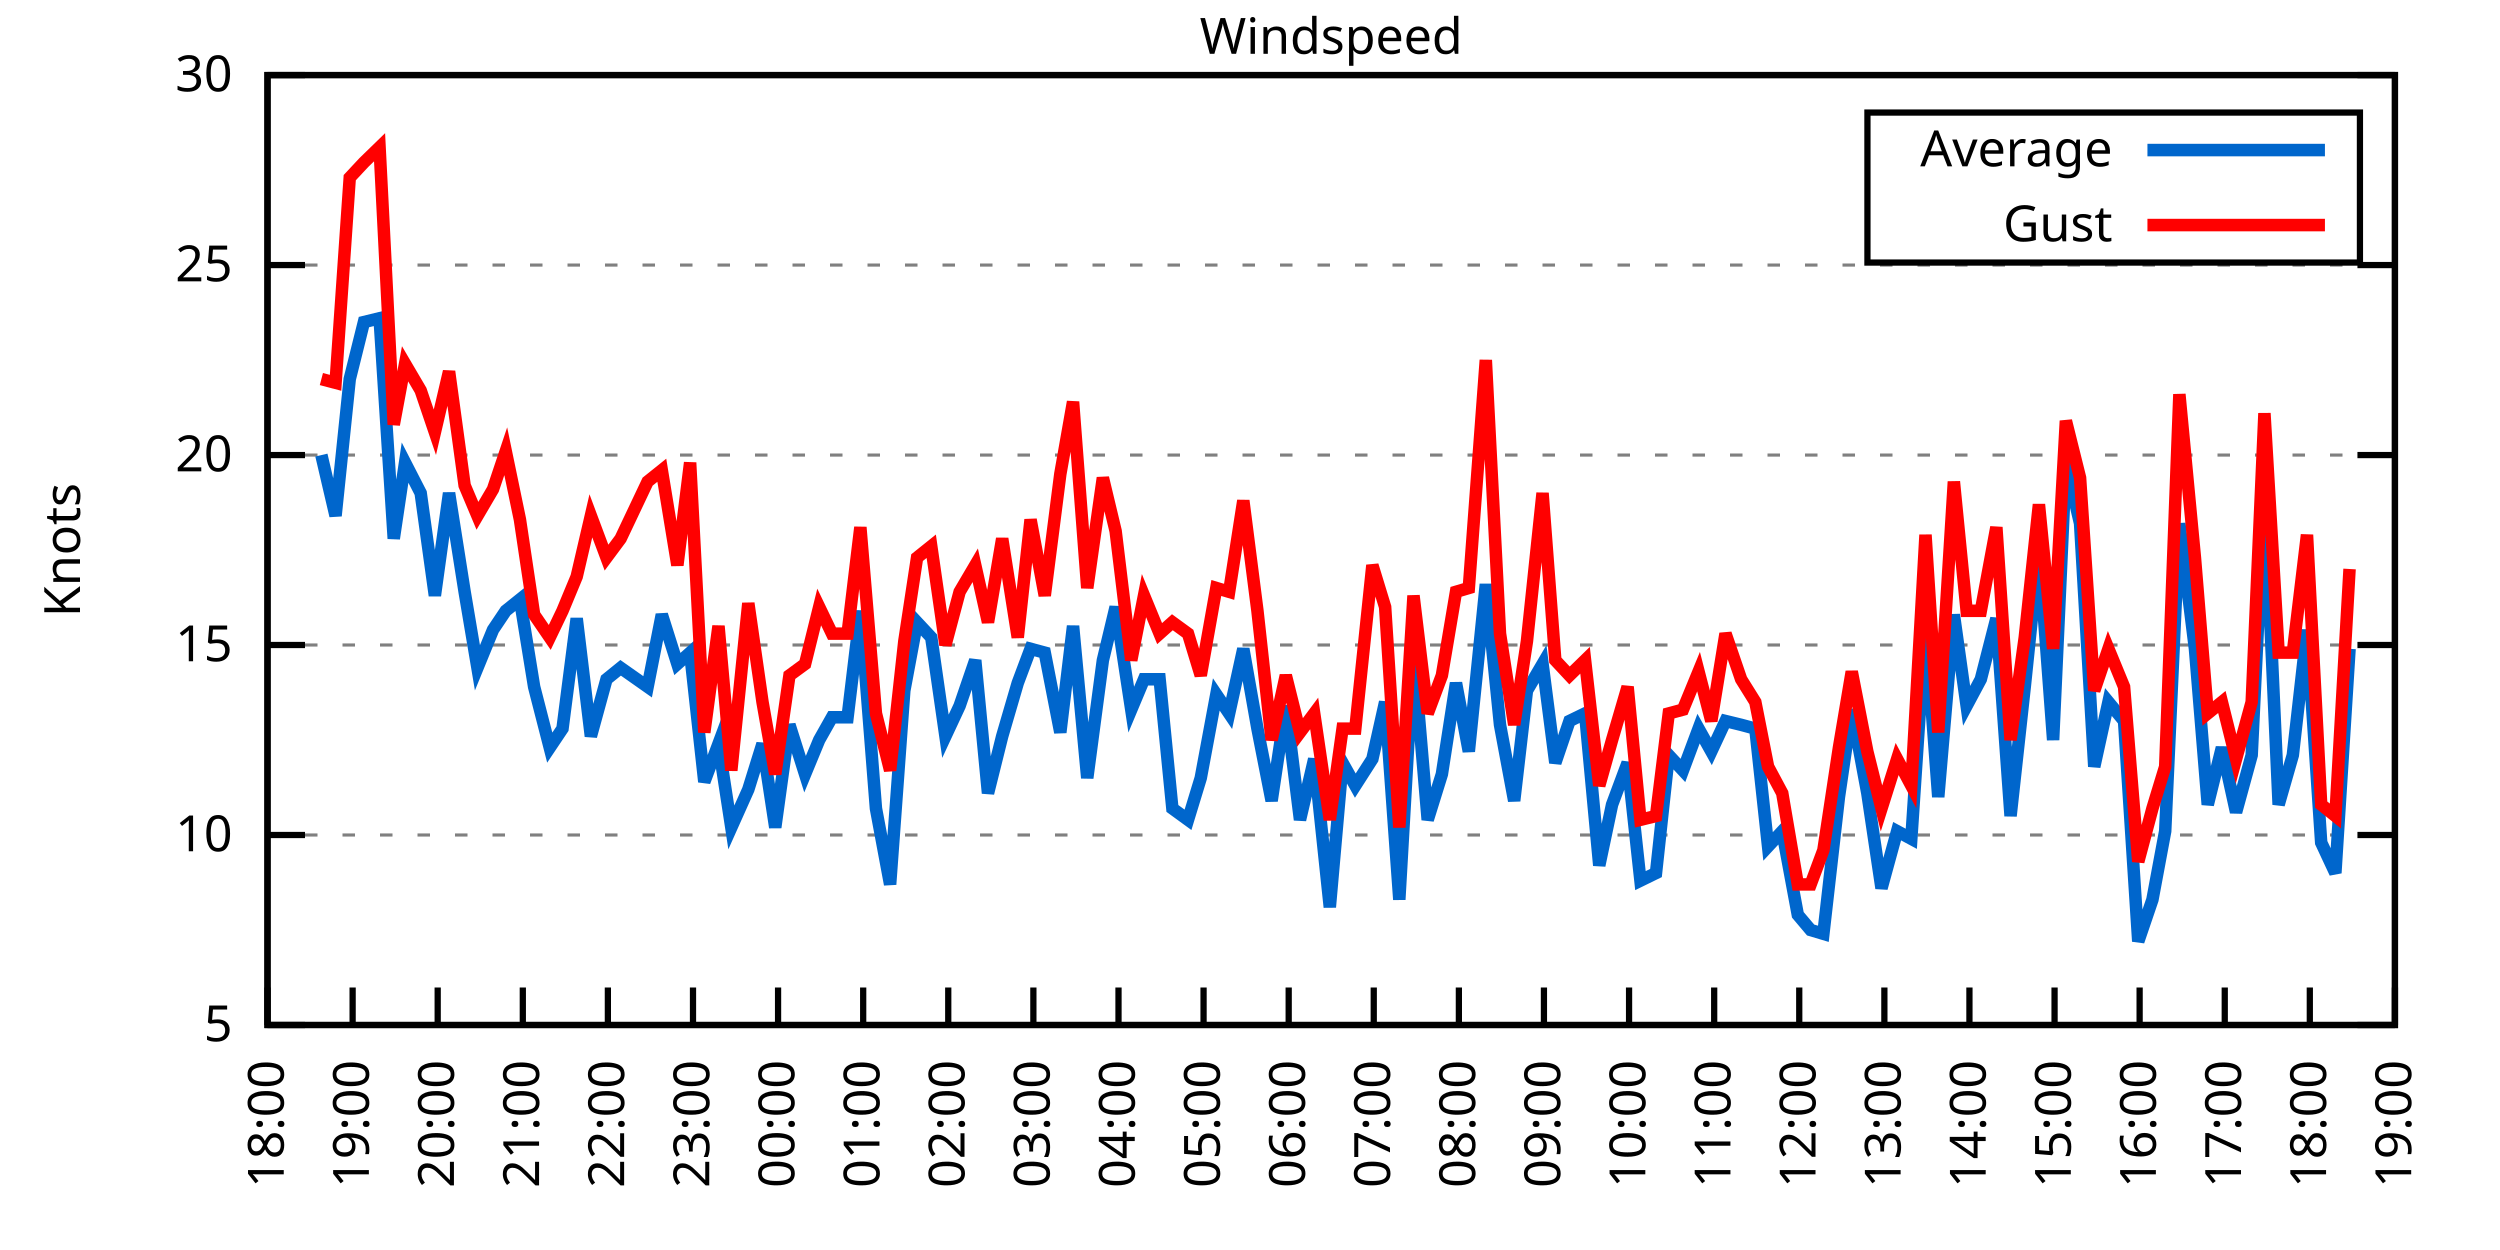
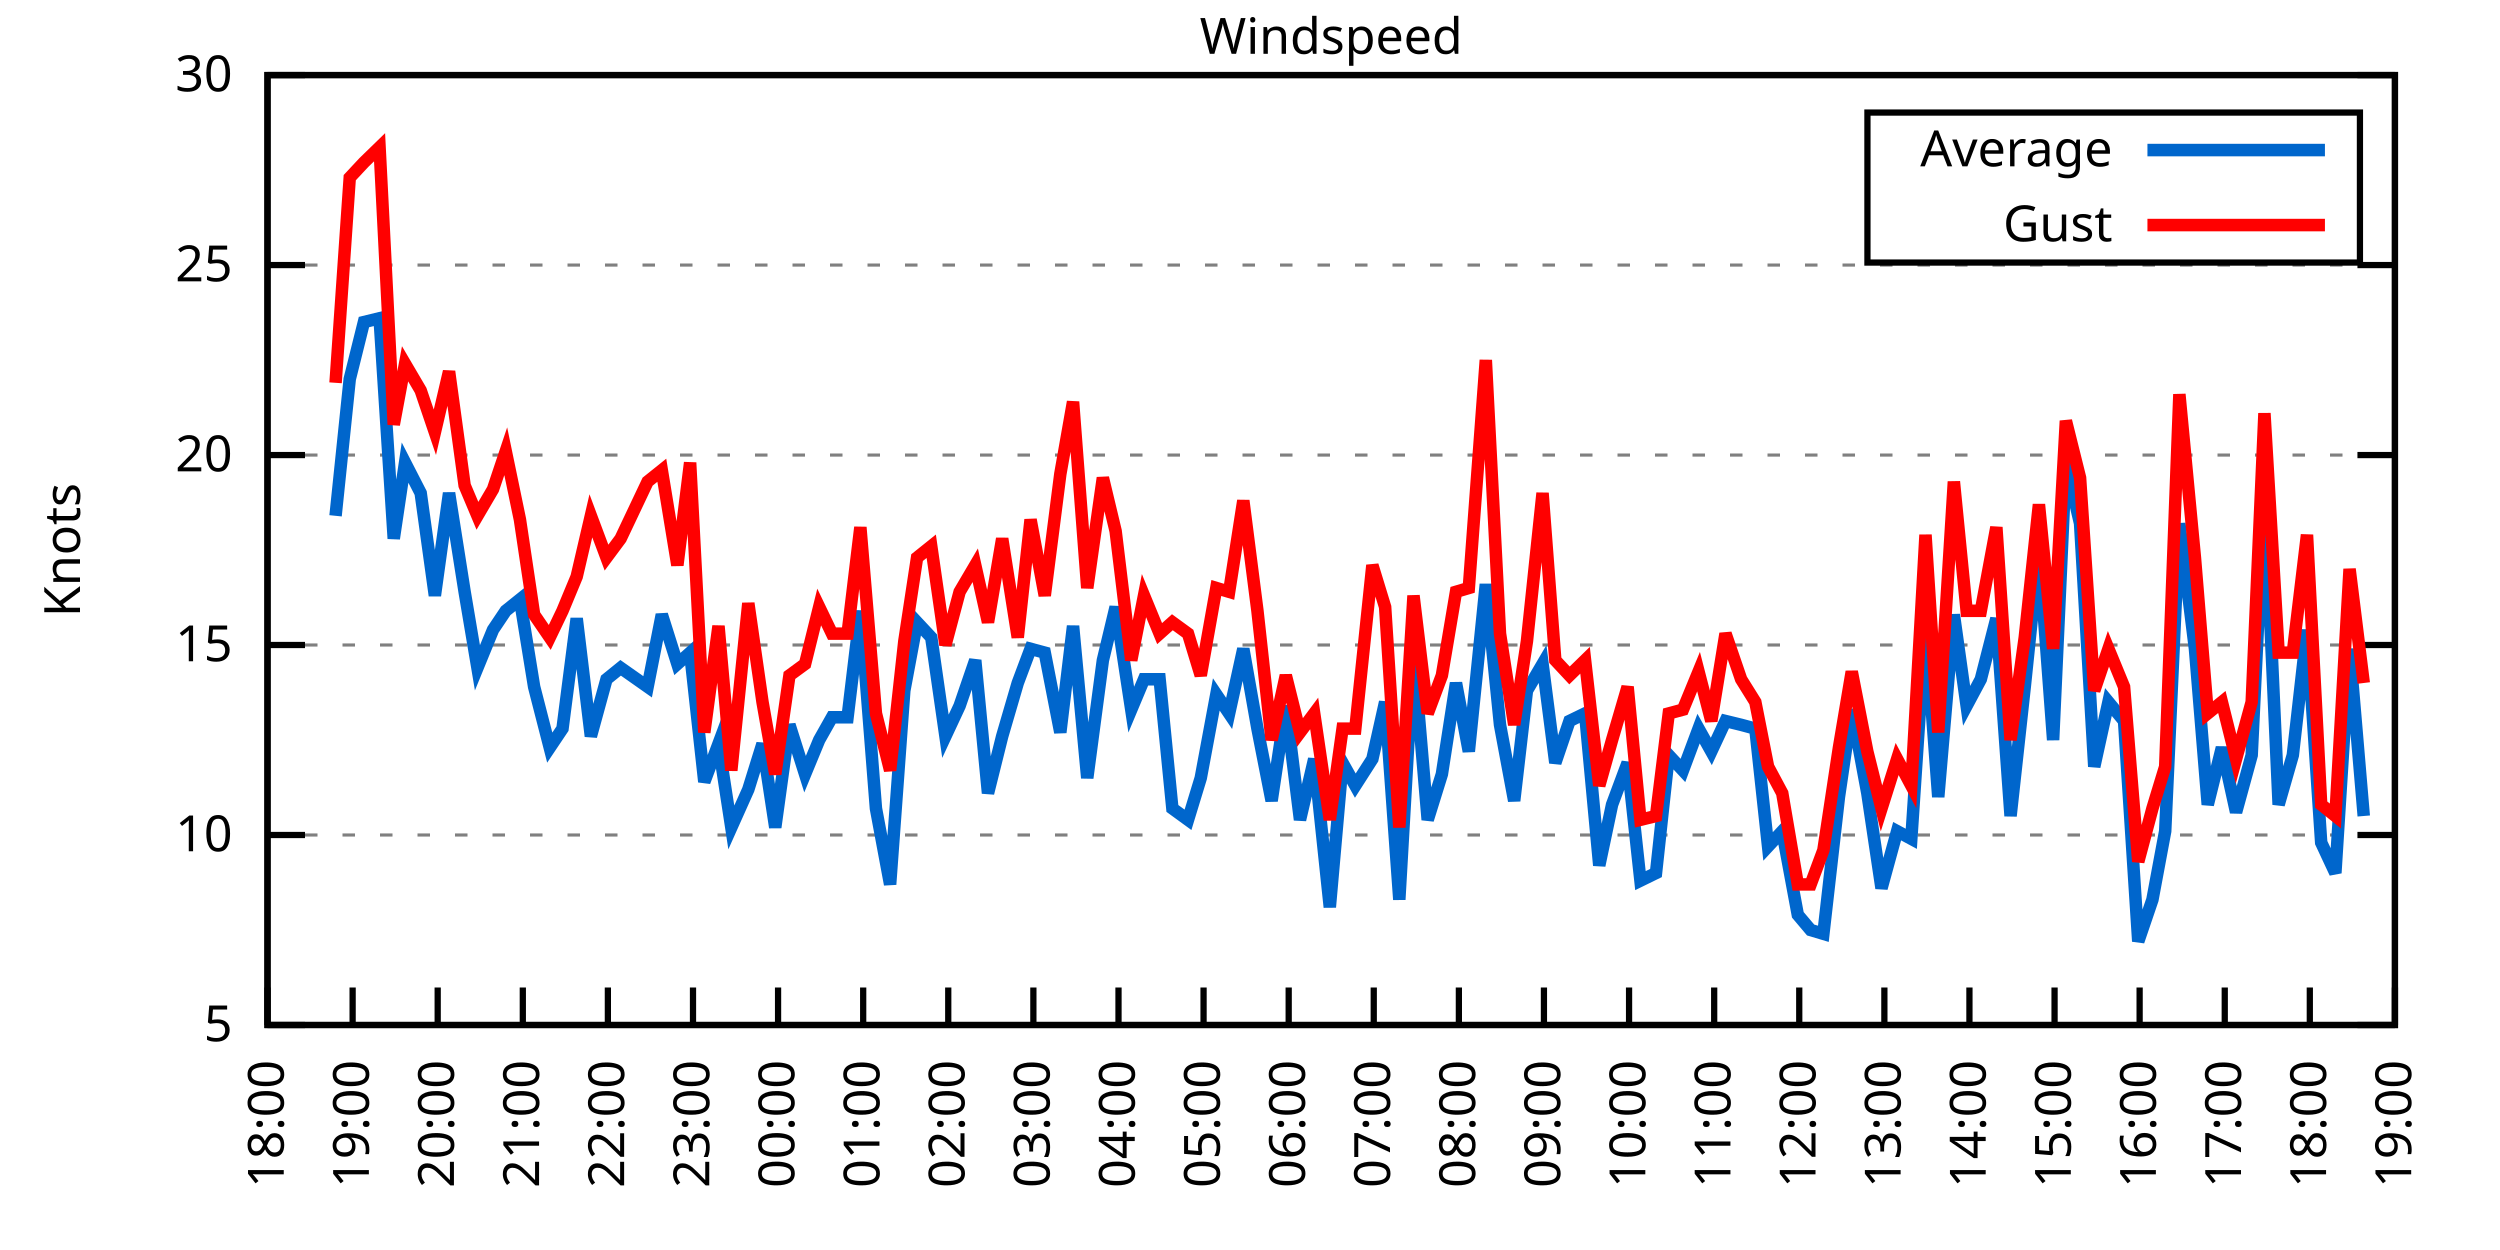
<svg xmlns="http://www.w3.org/2000/svg" xmlns:xlink="http://www.w3.org/1999/xlink" width="400" height="200" viewBox="0 0 400 200">
  <g id="gnuplot_canvas">
    <rect x="0" y="0" width="400" height="200" fill="none" />
    <defs>
      <circle id="gpDot" r="0.5" stroke-width="0.5" stroke="currentColor" />
      <path id="gpPt0" stroke-width="0.333" stroke="currentColor" d="M-1,0 h2 M0,-1 v2" />
      <path id="gpPt1" stroke-width="0.333" stroke="currentColor" d="M-1,-1 L1,1 M1,-1 L-1,1" />
      <path id="gpPt2" stroke-width="0.333" stroke="currentColor" d="M-1,0 L1,0 M0,-1 L0,1 M-1,-1 L1,1 M-1,1 L1,-1" />
      <rect id="gpPt3" stroke-width="0.333" stroke="currentColor" x="-1" y="-1" width="2" height="2" />
      <rect id="gpPt4" stroke-width="0.333" stroke="currentColor" fill="currentColor" x="-1" y="-1" width="2" height="2" />
      <circle id="gpPt5" stroke-width="0.333" stroke="currentColor" cx="0" cy="0" r="1" />
      <use xlink:href="#gpPt5" id="gpPt6" fill="currentColor" stroke="none" />
      <path id="gpPt7" stroke-width="0.333" stroke="currentColor" d="M0,-1.33 L-1.33,0.67 L1.33,0.67 z" />
      <use xlink:href="#gpPt7" id="gpPt8" fill="currentColor" stroke="none" />
      <use xlink:href="#gpPt7" id="gpPt9" stroke="currentColor" transform="rotate(180)" />
      <use xlink:href="#gpPt9" id="gpPt10" fill="currentColor" stroke="none" />
      <use xlink:href="#gpPt3" id="gpPt11" stroke="currentColor" transform="rotate(45)" />
      <use xlink:href="#gpPt11" id="gpPt12" fill="currentColor" stroke="none" />
      <path id="gpPt13" stroke-width="0.333" stroke="currentColor" d="M0,1.330 L1.265,0.411 L0.782,-1.067 L-0.782,-1.076 L-1.265,0.411 z" />
      <use xlink:href="#gpPt13" id="gpPt14" fill="currentColor" stroke="none" />
      <filter id="textbox" filterUnits="objectBoundingBox" x="0" y="0" height="1" width="1">
        <feFlood flood-color="white" flood-opacity="1" result="bgnd" />
        <feComposite in="SourceGraphic" in2="bgnd" operator="atop" />
      </filter>
      <filter id="greybox" filterUnits="objectBoundingBox" x="0" y="0" height="1" width="1">
        <feFlood flood-color="lightgrey" flood-opacity="1" result="grey" />
        <feComposite in="SourceGraphic" in2="grey" operator="atop" />
      </filter>
    </defs>
    <g fill="none" color="white" stroke="currentColor" stroke-width="1.00" stroke-linecap="butt" stroke-linejoin="miter">
</g>
    <g fill="none" color="black" stroke="currentColor" stroke-width="1.00" stroke-linecap="butt" stroke-linejoin="miter">
      <g stroke="none" shape-rendering="crispEdges">
        <polygon fill="rgb(255, 255, 255)" points="42.80,164.00 383.18,164.00 383.18,12.02 42.80,12.02 " />
      </g>
    </g>
    <g fill="none" color="black" stroke="currentColor" stroke-width="1.00" stroke-linecap="butt" stroke-linejoin="miter">
</g>
    <g fill="none" color="black" stroke="black" stroke-width="0.50" stroke-linecap="butt" stroke-linejoin="miter">
</g>
    <g fill="none" color="gray" stroke="currentColor" stroke-width="0.50" stroke-linecap="butt" stroke-linejoin="miter">
      <path stroke="gray" stroke-dasharray="2,4" class="gridline" d="M42.80,164.00 L383.19,164.00  " />
    </g>
    <g fill="none" color="gray" stroke="gray" stroke-width="1.00" stroke-linecap="butt" stroke-linejoin="miter">
</g>
    <g fill="none" color="black" stroke="currentColor" stroke-width="1.00" stroke-linecap="butt" stroke-linejoin="miter">
      <path stroke="black" d="M42.80,164.00 L48.80,164.00 M383.19,164.00 L377.19,164.00  " />
      <g transform="translate(37.20,166.60)" stroke="none" fill="black" font-family="Sans" font-size="8.00" text-anchor="end">
        <text>
          <tspan font-family="Sans"> 5</tspan>
        </text>
      </g>
    </g>
    <g fill="none" color="black" stroke="currentColor" stroke-width="1.00" stroke-linecap="butt" stroke-linejoin="miter">
</g>
    <g fill="none" color="black" stroke="black" stroke-width="0.50" stroke-linecap="butt" stroke-linejoin="miter">
</g>
    <g fill="none" color="gray" stroke="currentColor" stroke-width="0.50" stroke-linecap="butt" stroke-linejoin="miter">
      <path stroke="gray" stroke-dasharray="2,4" class="gridline" d="M42.80,133.60 L383.19,133.60  " />
    </g>
    <g fill="none" color="gray" stroke="gray" stroke-width="1.00" stroke-linecap="butt" stroke-linejoin="miter">
</g>
    <g fill="none" color="black" stroke="currentColor" stroke-width="1.00" stroke-linecap="butt" stroke-linejoin="miter">
      <path stroke="black" d="M42.80,133.60 L48.80,133.60 M383.19,133.60 L377.19,133.60  " />
      <g transform="translate(37.20,136.20)" stroke="none" fill="black" font-family="Sans" font-size="8.00" text-anchor="end">
        <text>
          <tspan font-family="Sans"> 10</tspan>
        </text>
      </g>
    </g>
    <g fill="none" color="black" stroke="currentColor" stroke-width="1.00" stroke-linecap="butt" stroke-linejoin="miter">
</g>
    <g fill="none" color="black" stroke="black" stroke-width="0.50" stroke-linecap="butt" stroke-linejoin="miter">
</g>
    <g fill="none" color="gray" stroke="currentColor" stroke-width="0.50" stroke-linecap="butt" stroke-linejoin="miter">
      <path stroke="gray" stroke-dasharray="2,4" class="gridline" d="M42.80,103.20 L383.19,103.20  " />
    </g>
    <g fill="none" color="gray" stroke="gray" stroke-width="1.00" stroke-linecap="butt" stroke-linejoin="miter">
</g>
    <g fill="none" color="black" stroke="currentColor" stroke-width="1.00" stroke-linecap="butt" stroke-linejoin="miter">
      <path stroke="black" d="M42.80,103.20 L48.80,103.20 M383.19,103.20 L377.19,103.20  " />
      <g transform="translate(37.20,105.80)" stroke="none" fill="black" font-family="Sans" font-size="8.00" text-anchor="end">
        <text>
          <tspan font-family="Sans"> 15</tspan>
        </text>
      </g>
    </g>
    <g fill="none" color="black" stroke="currentColor" stroke-width="1.00" stroke-linecap="butt" stroke-linejoin="miter">
</g>
    <g fill="none" color="black" stroke="black" stroke-width="0.50" stroke-linecap="butt" stroke-linejoin="miter">
</g>
    <g fill="none" color="gray" stroke="currentColor" stroke-width="0.50" stroke-linecap="butt" stroke-linejoin="miter">
      <path stroke="gray" stroke-dasharray="2,4" class="gridline" d="M42.80,72.81 L383.19,72.81  " />
    </g>
    <g fill="none" color="gray" stroke="gray" stroke-width="1.00" stroke-linecap="butt" stroke-linejoin="miter">
</g>
    <g fill="none" color="black" stroke="currentColor" stroke-width="1.00" stroke-linecap="butt" stroke-linejoin="miter">
      <path stroke="black" d="M42.80,72.81 L48.80,72.81 M383.19,72.81 L377.19,72.81  " />
      <g transform="translate(37.20,75.41)" stroke="none" fill="black" font-family="Sans" font-size="8.00" text-anchor="end">
        <text>
          <tspan font-family="Sans"> 20</tspan>
        </text>
      </g>
    </g>
    <g fill="none" color="black" stroke="currentColor" stroke-width="1.00" stroke-linecap="butt" stroke-linejoin="miter">
</g>
    <g fill="none" color="black" stroke="black" stroke-width="0.50" stroke-linecap="butt" stroke-linejoin="miter">
</g>
    <g fill="none" color="gray" stroke="currentColor" stroke-width="0.50" stroke-linecap="butt" stroke-linejoin="miter">
      <path stroke="gray" stroke-dasharray="2,4" class="gridline" d="M42.80,42.41 L383.19,42.41  " />
    </g>
    <g fill="none" color="gray" stroke="gray" stroke-width="1.00" stroke-linecap="butt" stroke-linejoin="miter">
</g>
    <g fill="none" color="black" stroke="currentColor" stroke-width="1.00" stroke-linecap="butt" stroke-linejoin="miter">
      <path stroke="black" d="M42.80,42.41 L48.80,42.41 M383.19,42.41 L377.19,42.41  " />
      <g transform="translate(37.20,45.01)" stroke="none" fill="black" font-family="Sans" font-size="8.00" text-anchor="end">
        <text>
          <tspan font-family="Sans"> 25</tspan>
        </text>
      </g>
    </g>
    <g fill="none" color="black" stroke="currentColor" stroke-width="1.00" stroke-linecap="butt" stroke-linejoin="miter">
</g>
    <g fill="none" color="black" stroke="black" stroke-width="0.50" stroke-linecap="butt" stroke-linejoin="miter">
</g>
    <g fill="none" color="gray" stroke="currentColor" stroke-width="0.50" stroke-linecap="butt" stroke-linejoin="miter">
      <path stroke="gray" stroke-dasharray="2,4" class="gridline" d="M42.80,12.01 L383.19,12.01  " />
    </g>
    <g fill="none" color="gray" stroke="gray" stroke-width="1.00" stroke-linecap="butt" stroke-linejoin="miter">
</g>
    <g fill="none" color="black" stroke="currentColor" stroke-width="1.00" stroke-linecap="butt" stroke-linejoin="miter">
      <path stroke="black" d="M42.80,12.01 L48.80,12.01 M383.19,12.01 L377.19,12.01  " />
      <g transform="translate(37.20,14.61)" stroke="none" fill="black" font-family="Sans" font-size="8.00" text-anchor="end">
        <text>
          <tspan font-family="Sans"> 30</tspan>
        </text>
      </g>
    </g>
    <g fill="none" color="black" stroke="currentColor" stroke-width="1.00" stroke-linecap="butt" stroke-linejoin="miter">
      <path stroke="black" d="M42.80,164.00 L42.80,158.00  " />
      <g transform="translate(45.40,169.60) rotate(270.00)" stroke="none" fill="black" font-family="Sans" font-size="8.00" text-anchor="end">
        <text>
          <tspan font-family="Sans">18:00</tspan>
        </text>
      </g>
    </g>
    <g fill="none" color="black" stroke="currentColor" stroke-width="1.00" stroke-linecap="butt" stroke-linejoin="miter">
      <path stroke="black" d="M56.42,164.00 L56.42,158.00  " />
      <g transform="translate(59.02,169.60) rotate(270.00)" stroke="none" fill="black" font-family="Sans" font-size="8.00" text-anchor="end">
        <text>
          <tspan font-family="Sans">19:00</tspan>
        </text>
      </g>
    </g>
    <g fill="none" color="black" stroke="currentColor" stroke-width="1.00" stroke-linecap="butt" stroke-linejoin="miter">
      <path stroke="black" d="M70.03,164.00 L70.03,158.00  " />
      <g transform="translate(72.63,169.60) rotate(270.00)" stroke="none" fill="black" font-family="Sans" font-size="8.00" text-anchor="end">
        <text>
          <tspan font-family="Sans">20:00</tspan>
        </text>
      </g>
    </g>
    <g fill="none" color="black" stroke="currentColor" stroke-width="1.00" stroke-linecap="butt" stroke-linejoin="miter">
      <path stroke="black" d="M83.65,164.00 L83.65,158.00  " />
      <g transform="translate(86.25,169.60) rotate(270.00)" stroke="none" fill="black" font-family="Sans" font-size="8.00" text-anchor="end">
        <text>
          <tspan font-family="Sans">21:00</tspan>
        </text>
      </g>
    </g>
    <g fill="none" color="black" stroke="currentColor" stroke-width="1.00" stroke-linecap="butt" stroke-linejoin="miter">
      <path stroke="black" d="M97.26,164.00 L97.26,158.00  " />
      <g transform="translate(99.86,169.60) rotate(270.00)" stroke="none" fill="black" font-family="Sans" font-size="8.00" text-anchor="end">
        <text>
          <tspan font-family="Sans">22:00</tspan>
        </text>
      </g>
    </g>
    <g fill="none" color="black" stroke="currentColor" stroke-width="1.00" stroke-linecap="butt" stroke-linejoin="miter">
      <path stroke="black" d="M110.88,164.00 L110.88,158.00  " />
      <g transform="translate(113.48,169.60) rotate(270.00)" stroke="none" fill="black" font-family="Sans" font-size="8.00" text-anchor="end">
        <text>
          <tspan font-family="Sans">23:00</tspan>
        </text>
      </g>
    </g>
    <g fill="none" color="black" stroke="currentColor" stroke-width="1.00" stroke-linecap="butt" stroke-linejoin="miter">
      <path stroke="black" d="M124.49,164.00 L124.49,158.00  " />
      <g transform="translate(127.09,169.60) rotate(270.00)" stroke="none" fill="black" font-family="Sans" font-size="8.00" text-anchor="end">
        <text>
          <tspan font-family="Sans">00:00</tspan>
        </text>
      </g>
    </g>
    <g fill="none" color="black" stroke="currentColor" stroke-width="1.00" stroke-linecap="butt" stroke-linejoin="miter">
      <path stroke="black" d="M138.11,164.00 L138.11,158.00  " />
      <g transform="translate(140.71,169.60) rotate(270.00)" stroke="none" fill="black" font-family="Sans" font-size="8.00" text-anchor="end">
        <text>
          <tspan font-family="Sans">01:00</tspan>
        </text>
      </g>
    </g>
    <g fill="none" color="black" stroke="currentColor" stroke-width="1.00" stroke-linecap="butt" stroke-linejoin="miter">
      <path stroke="black" d="M151.72,164.00 L151.72,158.00  " />
      <g transform="translate(154.32,169.60) rotate(270.00)" stroke="none" fill="black" font-family="Sans" font-size="8.00" text-anchor="end">
        <text>
          <tspan font-family="Sans">02:00</tspan>
        </text>
      </g>
    </g>
    <g fill="none" color="black" stroke="currentColor" stroke-width="1.00" stroke-linecap="butt" stroke-linejoin="miter">
      <path stroke="black" d="M165.34,164.00 L165.34,158.00  " />
      <g transform="translate(167.94,169.60) rotate(270.00)" stroke="none" fill="black" font-family="Sans" font-size="8.00" text-anchor="end">
        <text>
          <tspan font-family="Sans">03:00</tspan>
        </text>
      </g>
    </g>
    <g fill="none" color="black" stroke="currentColor" stroke-width="1.00" stroke-linecap="butt" stroke-linejoin="miter">
      <path stroke="black" d="M178.96,164.00 L178.96,158.00  " />
      <g transform="translate(181.56,169.60) rotate(270.00)" stroke="none" fill="black" font-family="Sans" font-size="8.00" text-anchor="end">
        <text>
          <tspan font-family="Sans">04:00</tspan>
        </text>
      </g>
    </g>
    <g fill="none" color="black" stroke="currentColor" stroke-width="1.00" stroke-linecap="butt" stroke-linejoin="miter">
      <path stroke="black" d="M192.57,164.00 L192.57,158.00  " />
      <g transform="translate(195.17,169.60) rotate(270.00)" stroke="none" fill="black" font-family="Sans" font-size="8.00" text-anchor="end">
        <text>
          <tspan font-family="Sans">05:00</tspan>
        </text>
      </g>
    </g>
    <g fill="none" color="black" stroke="currentColor" stroke-width="1.00" stroke-linecap="butt" stroke-linejoin="miter">
      <path stroke="black" d="M206.19,164.00 L206.19,158.00  " />
      <g transform="translate(208.79,169.60) rotate(270.00)" stroke="none" fill="black" font-family="Sans" font-size="8.00" text-anchor="end">
        <text>
          <tspan font-family="Sans">06:00</tspan>
        </text>
      </g>
    </g>
    <g fill="none" color="black" stroke="currentColor" stroke-width="1.00" stroke-linecap="butt" stroke-linejoin="miter">
      <path stroke="black" d="M219.80,164.00 L219.80,158.00  " />
      <g transform="translate(222.40,169.60) rotate(270.00)" stroke="none" fill="black" font-family="Sans" font-size="8.00" text-anchor="end">
        <text>
          <tspan font-family="Sans">07:00</tspan>
        </text>
      </g>
    </g>
    <g fill="none" color="black" stroke="currentColor" stroke-width="1.00" stroke-linecap="butt" stroke-linejoin="miter">
      <path stroke="black" d="M233.42,164.00 L233.42,158.00  " />
      <g transform="translate(236.02,169.60) rotate(270.00)" stroke="none" fill="black" font-family="Sans" font-size="8.00" text-anchor="end">
        <text>
          <tspan font-family="Sans">08:00</tspan>
        </text>
      </g>
    </g>
    <g fill="none" color="black" stroke="currentColor" stroke-width="1.00" stroke-linecap="butt" stroke-linejoin="miter">
      <path stroke="black" d="M247.03,164.00 L247.03,158.00  " />
      <g transform="translate(249.63,169.60) rotate(270.00)" stroke="none" fill="black" font-family="Sans" font-size="8.00" text-anchor="end">
        <text>
          <tspan font-family="Sans">09:00</tspan>
        </text>
      </g>
    </g>
    <g fill="none" color="black" stroke="currentColor" stroke-width="1.00" stroke-linecap="butt" stroke-linejoin="miter">
      <path stroke="black" d="M260.65,164.00 L260.65,158.00  " />
      <g transform="translate(263.25,169.60) rotate(270.00)" stroke="none" fill="black" font-family="Sans" font-size="8.00" text-anchor="end">
        <text>
          <tspan font-family="Sans">10:00</tspan>
        </text>
      </g>
    </g>
    <g fill="none" color="black" stroke="currentColor" stroke-width="1.00" stroke-linecap="butt" stroke-linejoin="miter">
      <path stroke="black" d="M274.27,164.00 L274.27,158.00  " />
      <g transform="translate(276.87,169.60) rotate(270.00)" stroke="none" fill="black" font-family="Sans" font-size="8.00" text-anchor="end">
        <text>
          <tspan font-family="Sans">11:00</tspan>
        </text>
      </g>
    </g>
    <g fill="none" color="black" stroke="currentColor" stroke-width="1.00" stroke-linecap="butt" stroke-linejoin="miter">
      <path stroke="black" d="M287.88,164.00 L287.88,158.00  " />
      <g transform="translate(290.48,169.60) rotate(270.00)" stroke="none" fill="black" font-family="Sans" font-size="8.00" text-anchor="end">
        <text>
          <tspan font-family="Sans">12:00</tspan>
        </text>
      </g>
    </g>
    <g fill="none" color="black" stroke="currentColor" stroke-width="1.00" stroke-linecap="butt" stroke-linejoin="miter">
      <path stroke="black" d="M301.50,164.00 L301.50,158.00  " />
      <g transform="translate(304.10,169.60) rotate(270.00)" stroke="none" fill="black" font-family="Sans" font-size="8.00" text-anchor="end">
        <text>
          <tspan font-family="Sans">13:00</tspan>
        </text>
      </g>
    </g>
    <g fill="none" color="black" stroke="currentColor" stroke-width="1.00" stroke-linecap="butt" stroke-linejoin="miter">
      <path stroke="black" d="M315.11,164.00 L315.11,158.00  " />
      <g transform="translate(317.71,169.60) rotate(270.00)" stroke="none" fill="black" font-family="Sans" font-size="8.00" text-anchor="end">
        <text>
          <tspan font-family="Sans">14:00</tspan>
        </text>
      </g>
    </g>
    <g fill="none" color="black" stroke="currentColor" stroke-width="1.00" stroke-linecap="butt" stroke-linejoin="miter">
      <path stroke="black" d="M328.73,164.00 L328.73,158.00  " />
      <g transform="translate(331.33,169.60) rotate(270.00)" stroke="none" fill="black" font-family="Sans" font-size="8.00" text-anchor="end">
        <text>
          <tspan font-family="Sans">15:00</tspan>
        </text>
      </g>
    </g>
    <g fill="none" color="black" stroke="currentColor" stroke-width="1.00" stroke-linecap="butt" stroke-linejoin="miter">
      <path stroke="black" d="M342.34,164.00 L342.34,158.00  " />
      <g transform="translate(344.94,169.60) rotate(270.00)" stroke="none" fill="black" font-family="Sans" font-size="8.00" text-anchor="end">
        <text>
          <tspan font-family="Sans">16:00</tspan>
        </text>
      </g>
    </g>
    <g fill="none" color="black" stroke="currentColor" stroke-width="1.00" stroke-linecap="butt" stroke-linejoin="miter">
      <path stroke="black" d="M355.96,164.00 L355.96,158.00  " />
      <g transform="translate(358.56,169.60) rotate(270.00)" stroke="none" fill="black" font-family="Sans" font-size="8.00" text-anchor="end">
        <text>
          <tspan font-family="Sans">17:00</tspan>
        </text>
      </g>
    </g>
    <g fill="none" color="black" stroke="currentColor" stroke-width="1.00" stroke-linecap="butt" stroke-linejoin="miter">
      <path stroke="black" d="M369.57,164.00 L369.57,158.00  " />
      <g transform="translate(372.17,169.60) rotate(270.00)" stroke="none" fill="black" font-family="Sans" font-size="8.00" text-anchor="end">
        <text>
          <tspan font-family="Sans">18:00</tspan>
        </text>
      </g>
    </g>
    <g fill="none" color="black" stroke="currentColor" stroke-width="1.00" stroke-linecap="butt" stroke-linejoin="miter">
      <path stroke="black" d="M383.19,164.00 L383.19,158.00  " />
      <g transform="translate(385.79,169.60) rotate(270.00)" stroke="none" fill="black" font-family="Sans" font-size="8.00" text-anchor="end">
        <text>
          <tspan font-family="Sans">19:00</tspan>
        </text>
      </g>
    </g>
    <g fill="none" color="black" stroke="currentColor" stroke-width="1.00" stroke-linecap="butt" stroke-linejoin="miter">
</g>
    <g fill="none" color="black" stroke="currentColor" stroke-width="1.00" stroke-linecap="butt" stroke-linejoin="miter">
      <path stroke="black" d="M42.80,12.01 L42.80,164.00 L383.19,164.00 L383.19,12.01 L42.80,12.01 Z  " />
    </g>
    <g fill="none" color="black" stroke="currentColor" stroke-width="1.00" stroke-linecap="butt" stroke-linejoin="miter">
</g>
    <g fill="none" color="black" stroke="currentColor" stroke-width="1.00" stroke-linecap="butt" stroke-linejoin="miter">
      <path stroke="black" d="M298.79,42.01 L298.79,18.01 L377.59,18.01 L377.59,42.01 L298.79,42.01 Z  " />
    </g>
    <g id="Windspeed_plot_1">
      <g fill="none" color="white" stroke="black" stroke-width="2.00" stroke-linecap="butt" stroke-linejoin="miter">
</g>
      <g fill="none" color="black" stroke="currentColor" stroke-width="2.00" stroke-linecap="butt" stroke-linejoin="miter">
        <g transform="translate(337.99,26.61)" stroke="none" fill="black" font-family="Sans" font-size="8.00" text-anchor="end">
          <text>
            <tspan font-family="Sans">Average</tspan>
          </text>
        </g>
      </g>
      <g fill="none" color="black" stroke="currentColor" stroke-width="2.00" stroke-linecap="butt" stroke-linejoin="miter">
-         <path stroke="rgb(  0, 102, 204)" d="M343.59,24.01 L371.99,24.01 M51.42,72.81 L53.69,82.53 L55.96,60.65 L58.23,51.53 L60.73,50.92 L63.00,86.18   L64.81,74.02 L67.31,78.89 L69.58,95.30 L71.85,78.89 L74.34,94.69 L76.39,106.85 L78.88,100.77 L80.92,97.73   L83.19,95.91 L85.46,109.89 L87.96,119.62 L90.00,116.58 L92.27,98.95 L94.54,117.80 L97.04,108.68 L99.30,106.85   L103.62,109.89 L105.89,98.34 L108.38,106.24 L110.42,104.42 L112.69,125.09 L114.96,119.01 L117.01,132.39 L119.73,126.31   L122.00,119.01 L124.04,132.39 L126.31,115.97 L128.81,123.87 L131.07,118.40 L133.12,114.76 L135.61,114.76 L137.66,97.73   L140.15,129.35 L142.42,141.51 L144.69,110.50 L146.73,99.56 L149.00,101.99 L151.27,117.80 L153.54,112.93 L156.04,105.64   L158.08,126.91 L160.35,117.80 L162.84,109.28 L164.89,103.81 L167.16,104.42 L169.65,117.19 L171.69,100.16 L173.96,124.48   L176.46,105.64 L178.50,97.12 L181.00,113.54 L183.04,108.68 L185.54,108.68 L187.58,129.35 L190.08,131.17 L192.12,124.48   L194.61,111.11 L196.66,114.15 L198.93,103.81 L201.19,116.58 L203.46,128.13 L205.73,112.93 L208.00,131.17 L210.27,121.44   L212.77,145.15 L214.81,122.05 L216.85,125.70 L219.58,121.44 L221.62,112.32 L223.89,143.94 L226.16,104.42 L228.43,131.17   L230.70,123.87 L232.96,109.28 L235.01,120.23 L237.73,93.48 L240.00,115.97 L242.27,128.13 L244.31,110.50 L246.81,106.24   L248.85,122.05 L251.12,115.36 L253.61,114.15 L255.88,138.47 L257.93,128.74 L260.42,122.05 L262.47,140.90 L264.96,139.68   L267.00,120.83 L269.27,123.27 L271.77,116.58 L273.81,120.23 L276.08,115.36 L278.58,115.97 L280.85,116.58 L282.89,135.43   L285.16,132.99 L287.65,146.37 L289.70,148.80 L291.74,149.41 L294.23,127.52 L296.28,113.54 L298.77,126.91 L301.04,142.11   L303.54,132.99 L305.81,134.21 L308.08,100.16 L310.12,127.52 L312.62,98.34 L314.66,112.93 L316.93,108.68 L319.42,98.95   L321.69,130.56 L323.96,109.89 L326.23,88.00 L328.50,118.40 L330.54,74.02 L332.81,83.75 L335.08,122.66 L337.35,112.32   L339.85,115.36 L342.12,150.62 L344.39,143.94 L346.43,132.99 L348.70,83.75 L351.19,103.81 L353.24,128.74 L355.50,119.62   L357.77,129.95 L360.27,120.83 L362.31,78.89 L364.58,128.74 L366.85,120.83 L369.12,100.77 L371.39,134.82 L373.66,139.68   L375.93,103.81  " />
+         <path stroke="rgb(  0, 102, 204)" d="M343.59,24.01 L371.99,24.01 M53.69,82.53 L55.96,60.65 L58.23,51.53 L60.73,50.92 L63.00,86.18 L64.81,74.02   L67.31,78.89 L69.58,95.30 L71.85,78.89 L74.34,94.69 L76.39,106.85 L78.88,100.77 L80.92,97.73 L83.19,95.91   L85.46,109.89 L87.96,119.62 L90.00,116.58 L92.27,98.95 L94.54,117.80 L97.04,108.68 L99.30,106.85 L103.62,109.89   L105.89,98.34 L108.38,106.24 L110.42,104.42 L112.69,125.09 L114.96,119.01 L117.01,132.39 L119.73,126.31 L122.00,119.01   L124.04,132.39 L126.31,115.97 L128.81,123.87 L131.07,118.40 L133.12,114.76 L135.61,114.76 L137.66,97.73 L140.15,129.35   L142.42,141.51 L144.69,110.50 L146.73,99.56 L149.00,101.99 L151.27,117.80 L153.54,112.93 L156.04,105.64 L158.08,126.91   L160.35,117.80 L162.84,109.28 L164.89,103.81 L167.16,104.42 L169.65,117.19 L171.69,100.16 L173.96,124.48 L176.46,105.64   L178.50,97.12 L181.00,113.54 L183.04,108.68 L185.54,108.68 L187.58,129.35 L190.08,131.17 L192.12,124.48 L194.61,111.11   L196.66,114.15 L198.93,103.81 L201.19,116.58 L203.46,128.13 L205.73,112.93 L208.00,131.17 L210.27,121.44 L212.77,145.15   L214.81,122.05 L216.85,125.70 L219.58,121.44 L221.62,112.32 L223.89,143.94 L226.16,104.42 L228.43,131.17 L230.70,123.87   L232.96,109.28 L235.01,120.23 L237.73,93.48 L240.00,115.97 L242.27,128.13 L244.31,110.50 L246.81,106.24 L248.85,122.05   L251.12,115.36 L253.61,114.15 L255.88,138.47 L257.93,128.74 L260.42,122.05 L262.47,140.90 L264.96,139.68 L267.00,120.83   L269.27,123.27 L271.77,116.58 L273.81,120.23 L276.08,115.36 L278.58,115.97 L280.85,116.58 L282.89,135.43 L285.16,132.99   L287.65,146.37 L289.70,148.80 L291.74,149.41 L294.23,127.52 L296.28,113.54 L298.77,126.91 L301.04,142.11 L303.54,132.99   L305.81,134.21 L308.08,100.16 L310.12,127.52 L312.62,98.34 L314.66,112.93 L316.93,108.68 L319.42,98.95 L321.69,130.56   L323.96,109.89 L326.23,88.00 L328.50,118.40 L330.54,74.02 L332.81,83.75 L335.08,122.66 L337.35,112.32 L339.85,115.36   L342.12,150.62 L344.39,143.94 L346.43,132.99 L348.70,83.75 L351.19,103.81 L353.24,128.74 L355.50,119.62 L357.77,129.95   L360.27,120.83 L362.31,78.89 L364.58,128.74 L366.85,120.83 L369.12,100.77 L371.39,134.82 L373.66,139.68 L375.93,103.81   L378.20,130.56  " />
      </g>
    </g>
    <g id="Windspeed_plot_2">
      <g fill="none" color="black" stroke="currentColor" stroke-width="2.00" stroke-linecap="butt" stroke-linejoin="miter">
        <g transform="translate(337.99,38.61)" stroke="none" fill="black" font-family="Sans" font-size="8.00" text-anchor="end">
          <text>
            <tspan font-family="Sans">Gust</tspan>
          </text>
        </g>
      </g>
      <g fill="none" color="black" stroke="currentColor" stroke-width="2.00" stroke-linecap="butt" stroke-linejoin="miter">
-         <path stroke="rgb(255,   0,   0)" d="M343.59,36.01 L371.99,36.01 M51.42,60.65 L53.69,61.25 L55.96,28.42 L58.23,25.99 L60.73,23.56 L63.00,67.94   L64.81,58.21 L67.31,62.47 L69.58,69.16 L71.85,59.43 L74.34,77.67 L76.39,82.53 L78.88,78.28 L80.92,72.20   L83.19,83.14 L85.46,98.34 L87.96,101.99 L90.00,97.73 L92.27,92.26 L94.54,82.53 L97.04,89.22 L99.30,86.18   L103.62,77.06 L105.89,75.24 L108.38,90.44 L110.42,74.02 L112.69,117.19 L114.96,100.16 L117.01,123.27 L119.73,96.52   L122.00,112.32 L124.04,123.87 L126.31,108.07 L128.81,106.24 L131.07,97.12 L133.12,101.38 L135.61,101.38 L137.66,84.36   L140.15,114.15 L142.42,123.27 L144.69,102.60 L146.73,89.22 L149.00,87.40 L151.27,103.20 L153.54,94.69 L156.04,90.44   L158.08,99.56 L160.35,86.18 L162.84,101.99 L164.89,83.14 L167.16,95.30 L169.65,75.85 L171.69,64.29 L173.96,94.08   L176.46,76.45 L178.50,84.97 L181.00,105.64 L183.04,95.30 L185.54,101.38 L187.58,99.56 L190.08,101.38 L192.12,108.07   L194.61,94.08 L196.66,94.69 L198.93,80.10 L201.19,97.73 L203.46,118.40 L205.73,108.07 L208.00,117.19 L210.27,114.15   L212.77,131.17 L214.81,116.58 L216.85,116.58 L219.58,90.44 L221.62,97.12 L223.89,132.39 L226.16,95.30 L228.43,114.15   L230.70,108.07 L232.96,94.69 L235.01,94.08 L237.73,57.61 L240.00,101.38 L242.27,115.97 L244.31,102.60 L246.81,78.89   L248.85,105.64 L251.12,108.07 L253.61,105.64 L255.88,125.70 L257.93,118.40 L260.42,109.89 L262.47,131.17 L264.96,130.56   L267.00,114.15 L269.27,113.54 L271.77,107.46 L273.81,115.36 L276.08,101.38 L278.58,108.68 L280.85,112.32 L282.89,122.66   L285.16,126.91 L287.65,141.51 L289.70,141.51 L291.74,136.03 L294.23,119.62 L296.28,107.46 L298.77,120.23 L301.04,129.35   L303.54,121.44 L305.81,125.70 L308.08,85.57 L310.12,117.19 L312.62,77.06 L314.66,97.73 L316.93,97.73 L319.42,84.36   L321.69,118.40 L323.96,101.99 L326.23,80.71 L328.50,103.81 L330.54,67.33 L332.81,76.45 L335.08,110.50 L337.35,103.81   L339.85,109.89 L342.12,137.86 L344.39,129.35 L346.43,122.66 L348.70,63.08 L351.19,89.22 L353.24,114.15 L355.50,112.32   L357.77,121.44 L360.27,112.32 L362.31,66.12 L364.58,104.42 L366.85,104.42 L369.12,85.57 L371.39,128.74 L373.66,130.56   L375.93,91.04  " />
+         <path stroke="rgb(255,   0,   0)" d="M343.59,36.01 L371.99,36.01 M53.69,61.25 L55.96,28.42 L58.23,25.99 L60.73,23.56 L63.00,67.94 L64.81,58.21   L67.31,62.47 L69.58,69.16 L71.85,59.43 L74.34,77.67 L76.39,82.53 L78.88,78.28 L80.92,72.20 L83.19,83.14   L85.46,98.34 L87.96,101.99 L90.00,97.73 L92.27,92.26 L94.54,82.53 L97.04,89.22 L99.30,86.18 L103.62,77.06   L105.89,75.24 L108.38,90.44 L110.42,74.02 L112.69,117.19 L114.96,100.16 L117.01,123.27 L119.73,96.52 L122.00,112.32   L124.04,123.87 L126.31,108.07 L128.81,106.24 L131.07,97.12 L133.12,101.38 L135.61,101.38 L137.66,84.36 L140.15,114.15   L142.42,123.27 L144.69,102.60 L146.73,89.22 L149.00,87.40 L151.27,103.20 L153.54,94.69 L156.04,90.44 L158.08,99.56   L160.35,86.18 L162.84,101.99 L164.89,83.14 L167.16,95.30 L169.65,75.85 L171.69,64.29 L173.96,94.08 L176.46,76.45   L178.50,84.97 L181.00,105.64 L183.04,95.30 L185.54,101.38 L187.58,99.56 L190.08,101.38 L192.12,108.07 L194.61,94.08   L196.66,94.69 L198.93,80.10 L201.19,97.73 L203.46,118.40 L205.73,108.07 L208.00,117.19 L210.27,114.15 L212.77,131.17   L214.81,116.58 L216.85,116.58 L219.58,90.44 L221.62,97.12 L223.89,132.39 L226.16,95.30 L228.43,114.15 L230.70,108.07   L232.96,94.69 L235.01,94.08 L237.73,57.61 L240.00,101.38 L242.27,115.97 L244.31,102.60 L246.81,78.89 L248.85,105.64   L251.12,108.07 L253.61,105.64 L255.88,125.70 L257.93,118.40 L260.42,109.89 L262.47,131.17 L264.96,130.56 L267.00,114.15   L269.27,113.54 L271.77,107.46 L273.81,115.36 L276.08,101.38 L278.58,108.68 L280.85,112.32 L282.89,122.66 L285.16,126.91   L287.65,141.51 L289.70,141.51 L291.74,136.03 L294.23,119.62 L296.28,107.46 L298.77,120.23 L301.04,129.35 L303.54,121.44   L305.81,125.70 L308.08,85.57 L310.12,117.19 L312.62,77.06 L314.66,97.73 L316.93,97.73 L319.42,84.36 L321.69,118.40   L323.96,101.99 L326.23,80.71 L328.50,103.81 L330.54,67.33 L332.81,76.45 L335.08,110.50 L337.35,103.81 L339.85,109.89   L342.12,137.86 L344.39,129.35 L346.43,122.66 L348.70,63.08 L351.19,89.22 L353.24,114.15 L355.50,112.32 L357.77,121.44   L360.27,112.32 L362.31,66.12 L364.58,104.42 L366.85,104.42 L369.12,85.57 L371.39,128.74 L373.66,130.56 L375.93,91.04   L378.20,109.28  " />
      </g>
    </g>
    <g fill="none" color="black" stroke="currentColor" stroke-width="2.00" stroke-linecap="butt" stroke-linejoin="miter">
</g>
    <g fill="none" color="black" stroke="black" stroke-width="1.00" stroke-linecap="butt" stroke-linejoin="miter">
</g>
    <g fill="none" color="black" stroke="currentColor" stroke-width="1.00" stroke-linecap="butt" stroke-linejoin="miter">
      <path stroke="black" d="M42.80,12.01 L42.80,164.00 L383.19,164.00 L383.19,12.01 L42.80,12.01 Z  " />
      <g transform="translate(12.80,88.01) rotate(270.00)" stroke="none" fill="black" font-family="Sans" font-size="8.00" text-anchor="middle">
        <text>
          <tspan font-family="Sans">Knots</tspan>
        </text>
      </g>
    </g>
    <g fill="none" color="black" stroke="currentColor" stroke-width="1.00" stroke-linecap="butt" stroke-linejoin="miter">
</g>
    <g fill="none" color="black" stroke="currentColor" stroke-width="1.00" stroke-linecap="butt" stroke-linejoin="miter">
      <g transform="translate(212.99,8.61)" stroke="none" fill="black" font-family="Sans" font-size="8.00" text-anchor="middle">
        <text>
          <tspan font-family="Sans">Windspeed</tspan>
        </text>
      </g>
    </g>
    <g fill="none" color="black" stroke="currentColor" stroke-width="1.00" stroke-linecap="butt" stroke-linejoin="miter">
</g>
  </g>
</svg>
